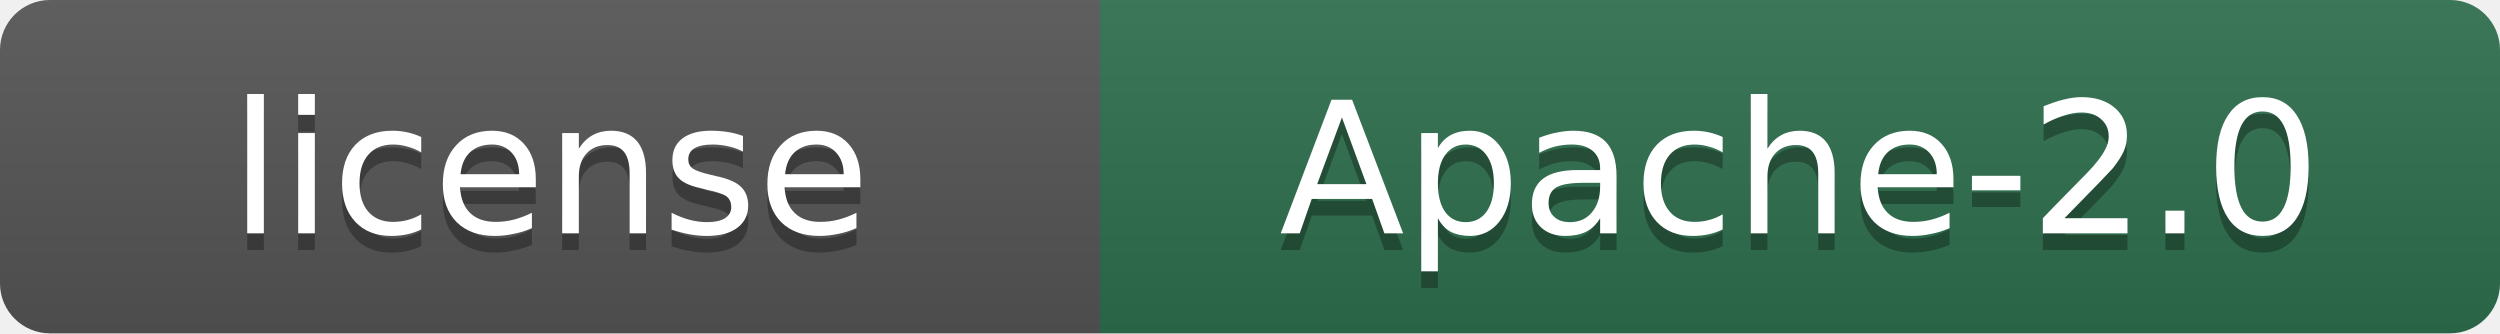
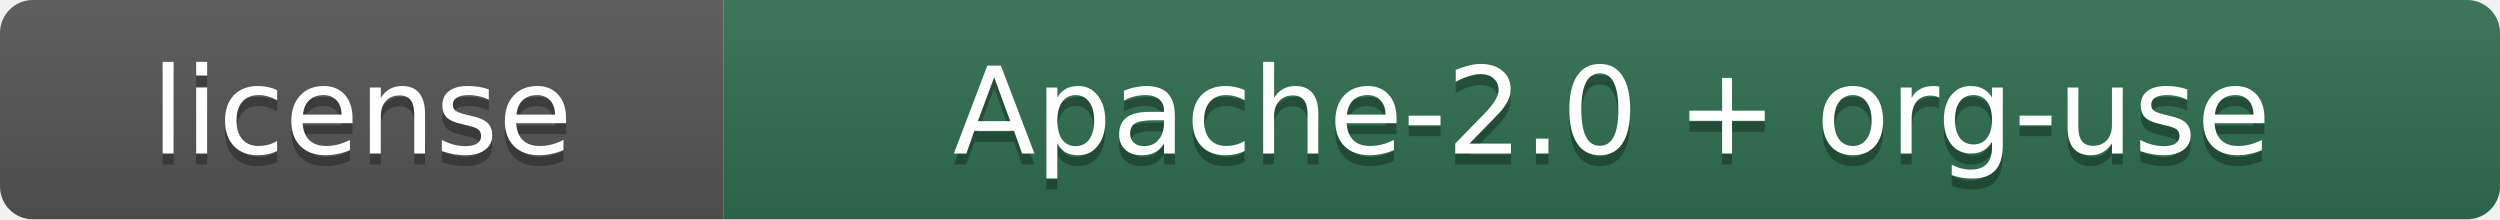
- <svg xmlns="http://www.w3.org/2000/svg" width="150" height="20" role="img" aria-label="License: Apache-2.0">
+ <svg xmlns="http://www.w3.org/2000/svg" width="228" height="20" role="img" aria-label="License: Apache-2.0 + organizational-use restriction">
  <linearGradient id="s" x2="0" y2="100%">
    <stop offset="0" stop-color="#bbb" stop-opacity=".1" />
    <stop offset="1" stop-opacity=".1" />
  </linearGradient>
  <clipPath id="r">
-     <rect width="150" height="20" rx="3" fill="#fff" />
+     <rect width="228" height="20" rx="3" fill="#fff" />
  </clipPath>
  <g clip-path="url(#r)">
    <rect width="66" height="20" fill="#555" />
-     <rect x="66" width="84" height="20" fill="#2f6f4e" />
-     <rect width="150" height="20" fill="url(#s)" />
+     <rect x="66" width="162" height="20" fill="#2f6f4e" />
+     <rect width="228" height="20" fill="url(#s)" />
  </g>
  <g fill="#fff" text-anchor="middle" font-family="Verdana,Geneva,DejaVu Sans,sans-serif" font-size="11">
    <text x="33" y="15" fill="#010101" fill-opacity=".3">license</text>
    <text x="33" y="14">license</text>
-     <text x="108" y="15" fill="#010101" fill-opacity=".3">Apache-2.0</text>
-     <text x="108" y="14">Apache-2.0</text>
+     <text x="147" y="15" fill="#010101" fill-opacity=".3">Apache-2.0 + org-use</text>
+     <text x="147" y="14">Apache-2.0 + org-use</text>
  </g>
</svg>
